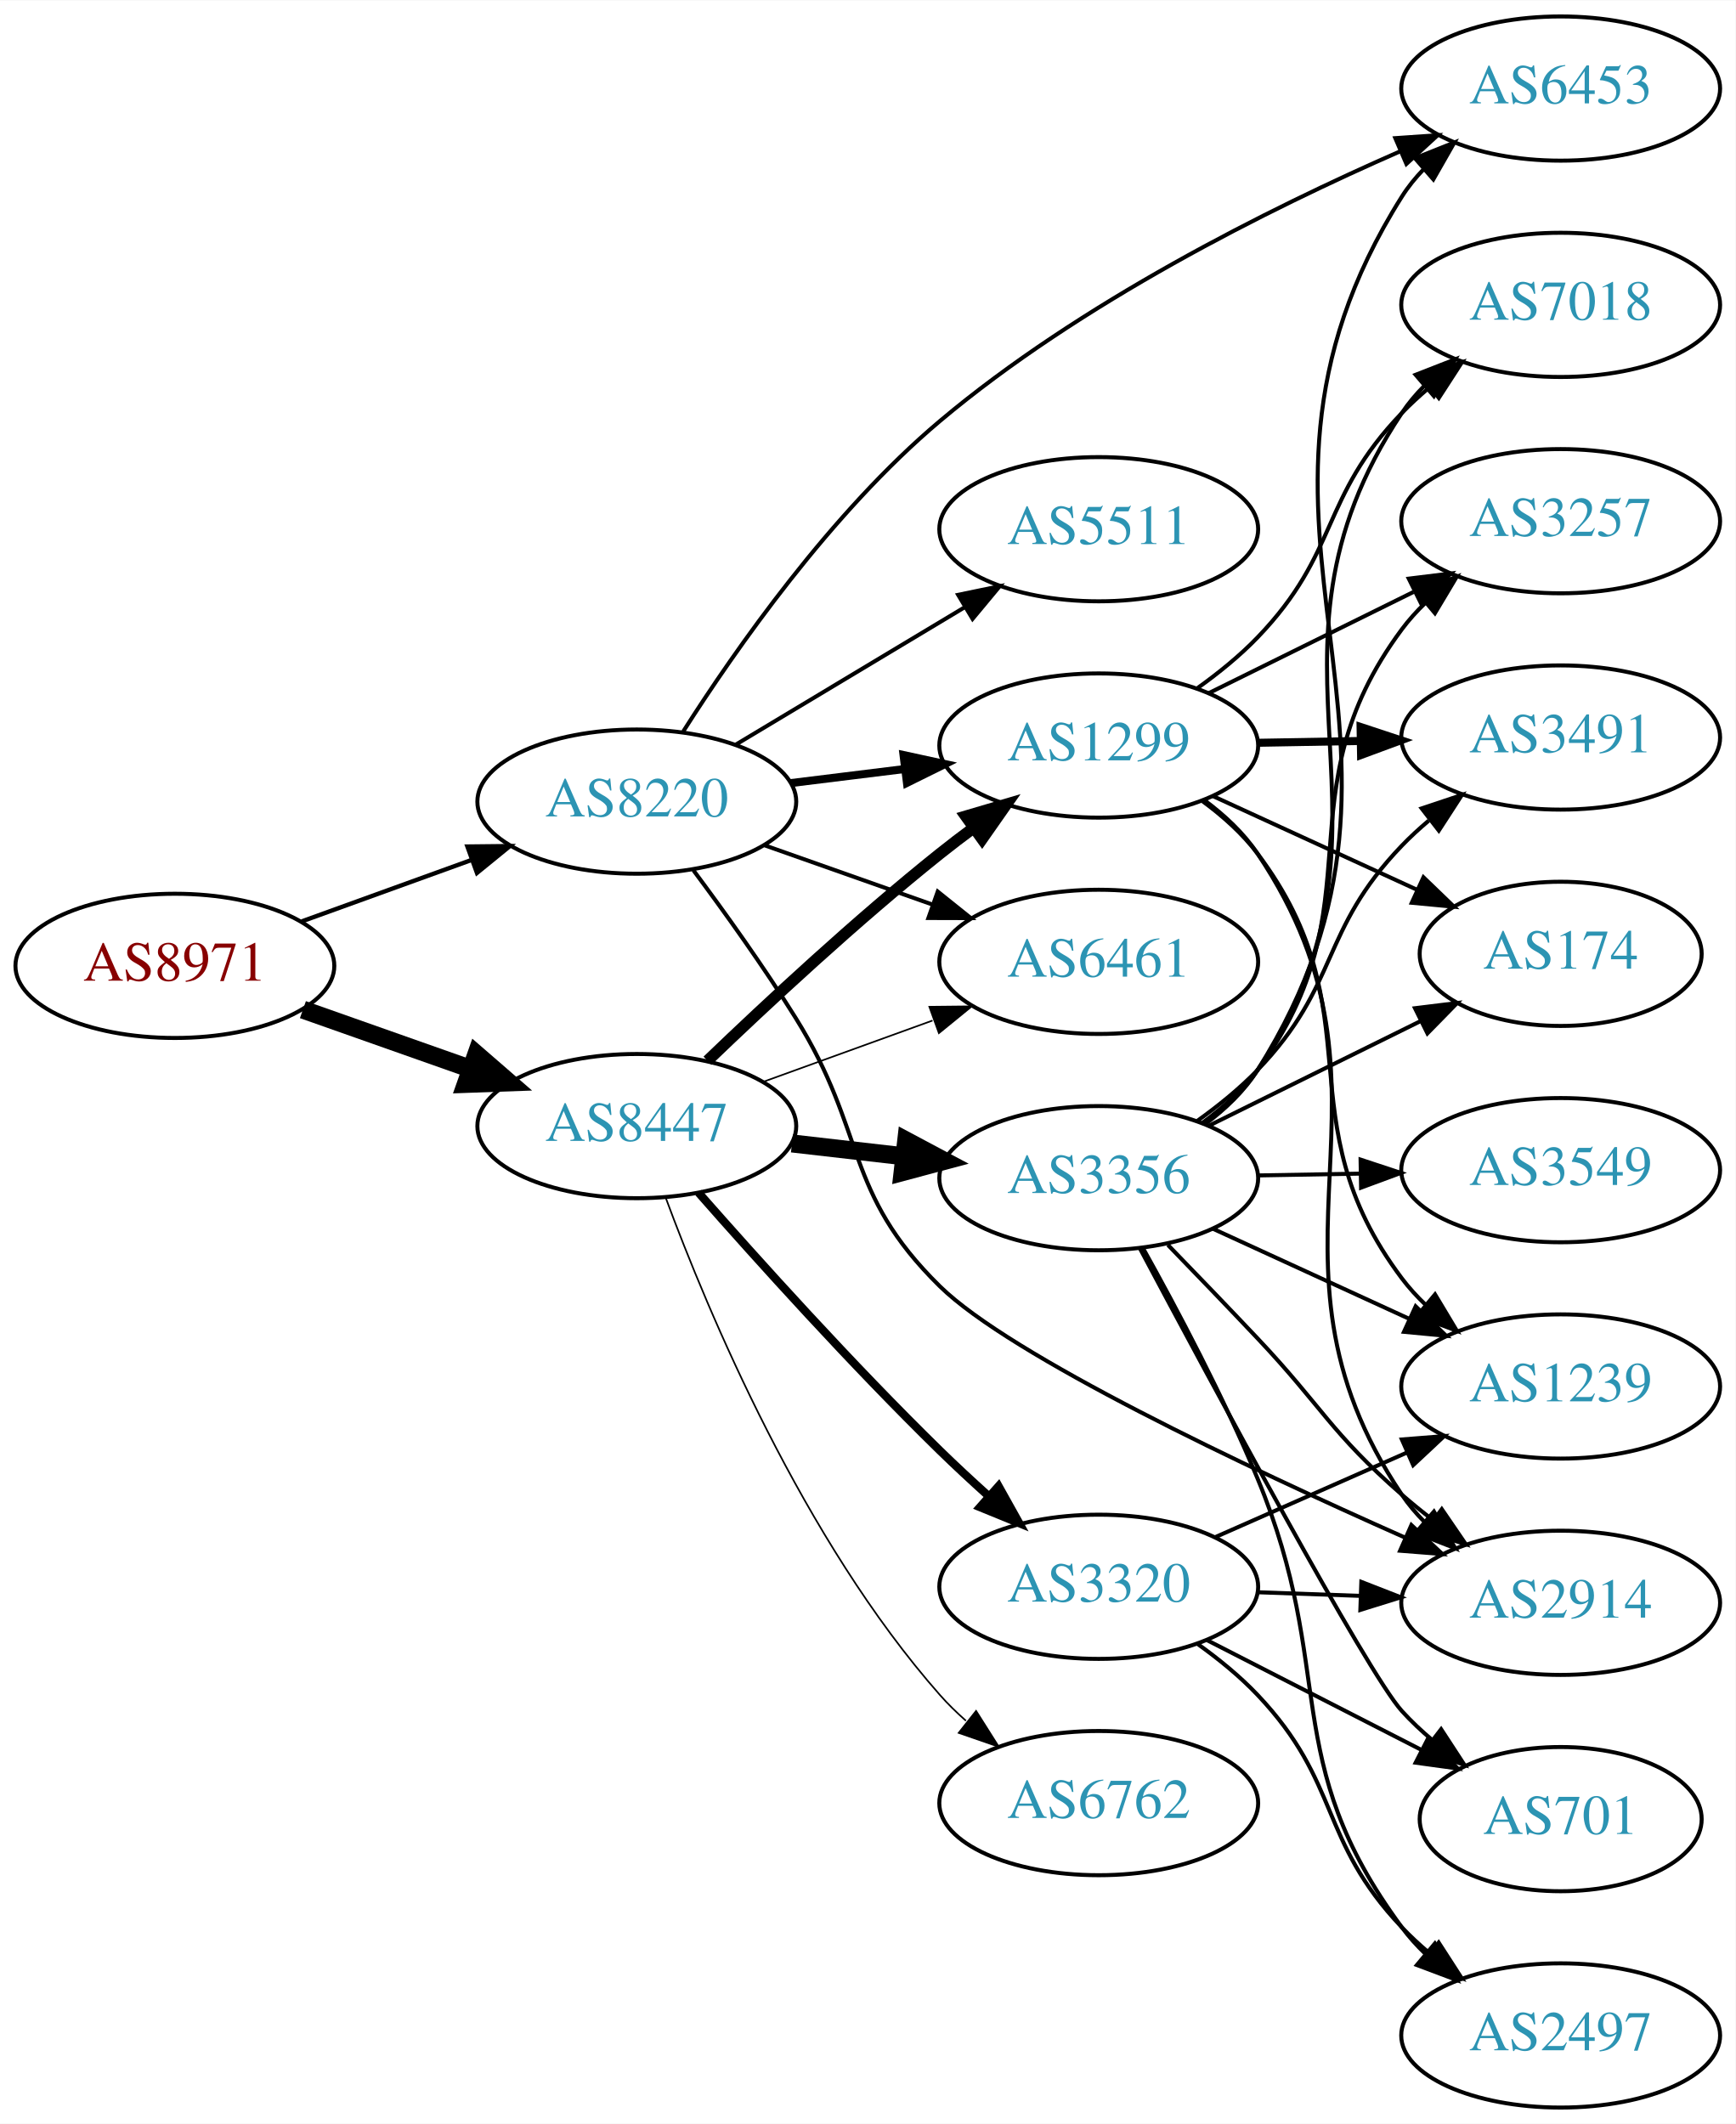
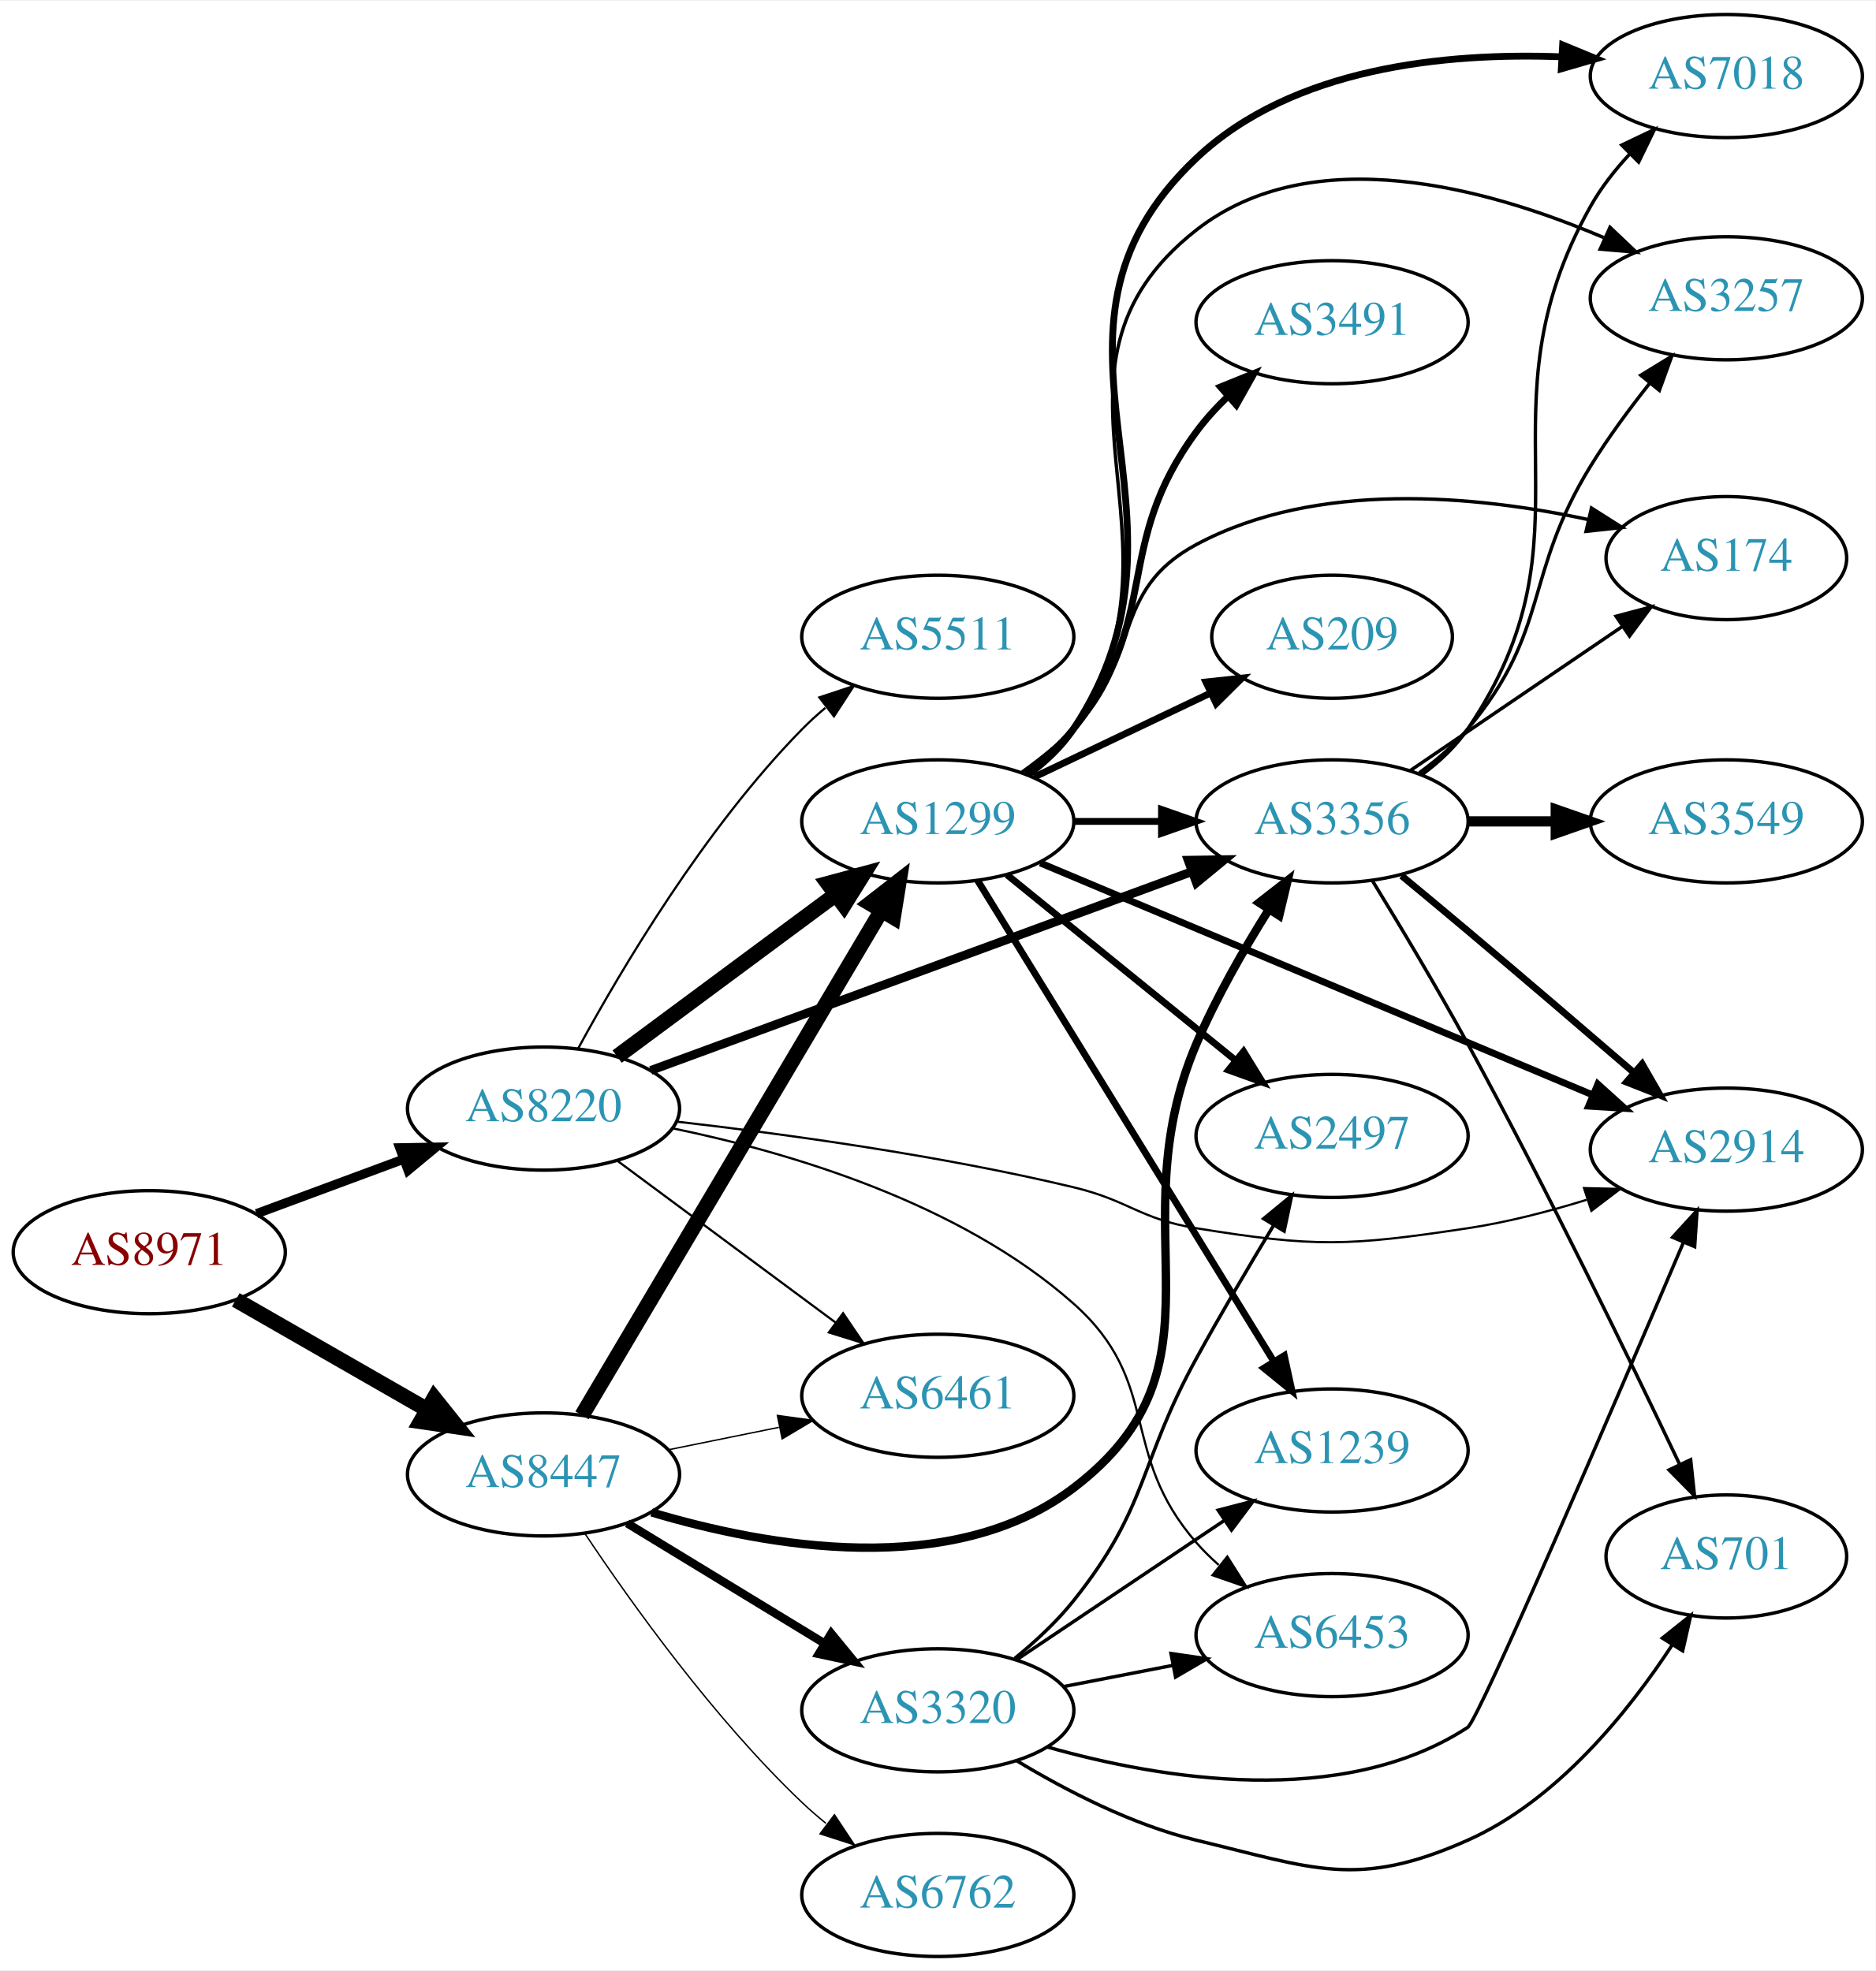
- <svg xmlns="http://www.w3.org/2000/svg" xmlns:xlink="http://www.w3.org/1999/xlink" width="433pt" height="530pt" viewBox="0.00 0.00 433.17 530.00">
-   <g id="graph0" class="graph" transform="scale(1 1) rotate(0) translate(4 526)">
-     <polygon fill="white" stroke="none" points="-4,4 -4,-526 429.172,-526 429.172,4 -4,4" />
+ <svg xmlns="http://www.w3.org/2000/svg" xmlns:xlink="http://www.w3.org/1999/xlink" width="548pt" height="576pt" viewBox="0.00 0.00 548.46 576.00">
+   <g id="graph0" class="graph" transform="scale(1 1) rotate(0) translate(4 572)">
+     <polygon fill="white" stroke="none" points="-4,4 -4,-572 544.465,-572 544.465,4 -4,4" />
    <g id="node1" class="node">
      <g id="a_node1">
        <a xlink:href="/asn/8971" xlink:title="AS8971 ~ UNSPECIFIED [AT]">
-           <ellipse fill="#ffffff" stroke="black" cx="39.647" cy="-285" rx="39.794" ry="18" />
-           <text text-anchor="middle" x="39.647" y="-281.3" font-family="Times,serif" font-size="14.00" fill="#880000">AS8971</text>
+           <ellipse fill="#ffffff" stroke="black" cx="39.647" cy="-206" rx="39.794" ry="18" />
+           <text text-anchor="middle" x="39.647" y="-202.3" font-family="Times,serif" font-size="14.00" fill="#880000">AS8971</text>
        </a>
      </g>
    </g>
    <g id="node2" class="node">
      <g id="a_node2">
        <a xlink:href="/asn/8220" xlink:title="AS8220 ~ COLT [GB]">
-           <ellipse fill="#ffffff" stroke="black" cx="154.939" cy="-326" rx="39.794" ry="18" />
-           <text text-anchor="middle" x="154.939" y="-322.3" font-family="Times,serif" font-size="14.00" fill="#2c94b3">AS8220</text>
+           <ellipse fill="#ffffff" stroke="black" cx="154.939" cy="-248" rx="39.794" ry="18" />
+           <text text-anchor="middle" x="154.939" y="-244.3" font-family="Times,serif" font-size="14.00" fill="#2c94b3">AS8220</text>
        </a>
      </g>
    </g>
    <g id="edge1" class="edge">
-       <path fill="none" stroke="black" stroke-width="1.08" d="M71.305,-296.095C84.277,-300.79 99.571,-306.324 113.452,-311.348" />
-       <polygon fill="black" stroke="black" stroke-width="1.08" points="112.662,-314.784 123.256,-314.896 115.044,-308.202 112.662,-314.784" />
+       <path fill="none" stroke="black" stroke-width="2.7" d="M71.007,-217.255C84.214,-222.151 99.871,-227.956 114.003,-233.195" />
+       <polygon fill="black" stroke="black" stroke-width="2.7" points="112.902,-236.519 123.495,-236.714 115.335,-229.956 112.902,-236.519" />
    </g>
    <g id="node3" class="node">
      <g id="a_node3">
        <a xlink:href="/asn/8447" xlink:title="AS8447 ~ A1 Telekom Austria AG [AT]">
-           <ellipse fill="#ffffff" stroke="black" cx="154.939" cy="-245" rx="39.794" ry="18" />
-           <text text-anchor="middle" x="154.939" y="-241.3" font-family="Times,serif" font-size="14.00" fill="#2c94b3">AS8447</text>
+           <ellipse fill="#ffffff" stroke="black" cx="154.939" cy="-141" rx="39.794" ry="18" />
+           <text text-anchor="middle" x="154.939" y="-137.3" font-family="Times,serif" font-size="14.00" fill="#2c94b3">AS8447</text>
        </a>
      </g>
    </g>
    <g id="edge2" class="edge">
-       <path fill="none" stroke="black" stroke-width="4.5" d="M71.604,-274.07C84.468,-269.528 99.574,-264.195 113.31,-259.345" />
-       <polygon fill="black" stroke="black" stroke-width="4.5" points="114.9,-262.959 123.019,-255.917 112.279,-255.533 114.9,-262.959" />
+       <path fill="none" stroke="black" stroke-width="4.5" d="M64.951,-192.056C81.228,-182.717 102.865,-170.303 120.727,-160.055" />
+       <polygon fill="black" stroke="black" stroke-width="4.5" points="122.961,-163.313 129.675,-154.921 119.042,-156.482 122.961,-163.313" />
    </g>
    <g id="node4" class="node">
      <g id="a_node4">
-         <a xlink:href="/asn/5511" xlink:title="AS5511 ~ Orange S.A. [FR]">
-           <ellipse fill="#ffffff" stroke="black" cx="270.232" cy="-394" rx="39.794" ry="18" />
-           <text text-anchor="middle" x="270.232" y="-390.3" font-family="Times,serif" font-size="14.00" fill="#2c94b3">AS5511</text>
+         <a xlink:href="/asn/1299" xlink:title="AS1299 ~ Telia Carrier [EU]">
+           <ellipse fill="#ffffff" stroke="black" cx="270.232" cy="-332" rx="39.794" ry="18" />
+           <text text-anchor="middle" x="270.232" y="-328.3" font-family="Times,serif" font-size="14.00" fill="#2c94b3">AS1299</text>
        </a>
      </g>
    </g>
    <g id="edge3" class="edge">
-       <path fill="none" stroke="black" d="M179.689,-340.255C196.306,-350.229 218.702,-363.671 236.939,-374.617" />
-       <polygon fill="black" stroke="black" points="235.138,-377.618 245.514,-379.764 238.741,-371.616 235.138,-377.618" />
+       <path fill="none" stroke="black" stroke-width="4.5" d="M176.456,-263.212C194.31,-276.45 220.383,-295.781 240.346,-310.583" />
+       <polygon fill="black" stroke="black" stroke-width="4.5" points="238.108,-313.825 248.486,-316.618 242.798,-307.499 238.108,-313.825" />
    </g>
    <g id="node5" class="node">
      <g id="a_node5">
-         <a xlink:href="/asn/2914" xlink:title="AS2914 ~ NTT America, Inc. [US]">
-           <ellipse fill="#ffffff" stroke="black" cx="385.525" cy="-126" rx="39.794" ry="18" />
-           <text text-anchor="middle" x="385.525" y="-122.3" font-family="Times,serif" font-size="14.00" fill="#2c94b3">AS2914</text>
+         <a xlink:href="/asn/3356" xlink:title="AS3356 ~ Level 3 Parent, LLC [US]">
+           <ellipse fill="#ffffff" stroke="black" cx="385.525" cy="-332" rx="39.794" ry="18" />
+           <text text-anchor="middle" x="385.525" y="-328.3" font-family="Times,serif" font-size="14.00" fill="#2c94b3">AS3356</text>
        </a>
      </g>
    </g>
    <g id="edge4" class="edge">
-       <path fill="none" stroke="black" d="M169.051,-308.878C176.82,-298.447 186.662,-284.721 194.586,-272 212.459,-243.308 206.458,-228.676 230.586,-205 248.264,-187.653 307.042,-159.874 346.635,-142.301" />
-       <polygon fill="black" stroke="black" points="348.264,-145.409 356.004,-138.174 345.442,-139.003 348.264,-145.409" />
+       <path fill="none" stroke="black" stroke-width="2.571" d="M186.294,-259.155C227.025,-274.122 299.456,-300.739 344.577,-317.32" />
+       <polygon fill="black" stroke="black" stroke-width="2.571" points="343.452,-320.635 354.045,-320.799 345.866,-314.065 343.452,-320.635" />
    </g>
    <g id="node6" class="node">
      <g id="a_node6">
-         <a xlink:href="/asn/1299" xlink:title="AS1299 ~ Telia Carrier [EU]">
-           <ellipse fill="#ffffff" stroke="black" cx="270.232" cy="-340" rx="39.794" ry="18" />
-           <text text-anchor="middle" x="270.232" y="-336.3" font-family="Times,serif" font-size="14.00" fill="#2c94b3">AS1299</text>
+         <a xlink:href="/asn/6453" xlink:title="AS6453 ~ TATA COMMUNICATIONS (AMERICA) INC [US]">
+           <ellipse fill="#ffffff" stroke="black" cx="385.525" cy="-94" rx="39.794" ry="18" />
+           <text text-anchor="middle" x="385.525" y="-90.3" font-family="Times,serif" font-size="14.00" fill="#2c94b3">AS6453</text>
        </a>
      </g>
    </g>
    <g id="edge5" class="edge">
-       <path fill="none" stroke="black" stroke-width="2" d="M193.35,-330.623C202.438,-331.746 212.275,-332.962 221.76,-334.134" />
-       <polygon fill="black" stroke="black" stroke-width="2" points="221.508,-337.629 231.861,-335.382 222.366,-330.682 221.508,-337.629" />
+       <path fill="none" stroke="black" stroke-width="0.643" d="M192.826,-242.201C226.722,-235.204 276.608,-220.489 309.879,-191 336.06,-167.795 322.864,-147.348 345.879,-121 347.848,-118.746 350.042,-116.586 352.358,-114.537" />
+       <polygon fill="black" stroke="black" stroke-width="0.643" points="354.893,-116.994 360.547,-108.034 350.54,-111.512 354.893,-116.994" />
    </g>
    <g id="node7" class="node">
      <g id="a_node7">
-         <a xlink:href="/asn/6461" xlink:title="AS6461 ~ Zayo Bandwidth [US]">
-           <ellipse fill="#ffffff" stroke="black" cx="270.232" cy="-286" rx="39.794" ry="18" />
-           <text text-anchor="middle" x="270.232" y="-282.3" font-family="Times,serif" font-size="14.00" fill="#2c94b3">AS6461</text>
+         <a xlink:href="/asn/2914" xlink:title="AS2914 ~ NTT America, Inc. [US]">
+           <ellipse fill="#ffffff" stroke="black" cx="500.818" cy="-236" rx="39.794" ry="18" />
+           <text text-anchor="middle" x="500.818" y="-232.3" font-family="Times,serif" font-size="14.00" fill="#2c94b3">AS2914</text>
        </a>
      </g>
    </g>
    <g id="edge6" class="edge">
-       <path fill="none" stroke="black" d="M186.897,-315.07C199.761,-310.528 214.867,-305.195 228.603,-300.345" />
-       <polygon fill="black" stroke="black" points="230.048,-303.547 238.312,-296.917 227.717,-296.946 230.048,-303.547" />
+       <path fill="none" stroke="black" stroke-width="0.643" d="M193.932,-244.182C225.305,-240.587 270.854,-234.345 309.879,-225 326.281,-221.072 329.231,-215.702 345.879,-213 380.665,-207.355 390.323,-207.753 425.172,-213 436.671,-214.731 448.841,-217.883 459.944,-221.31" />
+       <polygon fill="black" stroke="black" stroke-width="0.643" points="459.197,-224.747 469.789,-224.501 461.356,-218.089 459.197,-224.747" />
    </g>
    <g id="node8" class="node">
      <g id="a_node8">
-         <a xlink:href="/asn/6453" xlink:title="AS6453 ~ TATA COMMUNICATIONS (AMERICA) INC [US]">
-           <ellipse fill="#ffffff" stroke="black" cx="385.525" cy="-504" rx="39.794" ry="18" />
-           <text text-anchor="middle" x="385.525" y="-500.3" font-family="Times,serif" font-size="14.00" fill="#2c94b3">AS6453</text>
+         <a xlink:href="/asn/6461" xlink:title="AS6461 ~ Zayo Bandwidth [US]">
+           <ellipse fill="#ffffff" stroke="black" cx="270.232" cy="-164" rx="39.794" ry="18" />
+           <text text-anchor="middle" x="270.232" y="-160.3" font-family="Times,serif" font-size="14.00" fill="#2c94b3">AS6461</text>
        </a>
      </g>
    </g>
    <g id="edge7" class="edge">
-       <path fill="none" stroke="black" d="M166.547,-343.549C179.621,-364.083 203.465,-398.173 230.586,-421 265.577,-450.451 312.687,-473.98 345.54,-488.36" />
-       <polygon fill="black" stroke="black" points="344.257,-491.618 354.826,-492.347 347.019,-485.186 344.257,-491.618" />
-     </g>
-     <g id="edge15" class="edge">
-       <path fill="none" stroke="black" stroke-width="2.864" d="M172.583,-261.312C187.359,-275.51 209.772,-296.363 230.586,-313 233.289,-315.161 236.154,-317.344 239.052,-319.484" />
-       <polygon fill="black" stroke="black" stroke-width="2.864" points="237.044,-322.35 247.207,-325.344 241.128,-316.666 237.044,-322.35" />
-     </g>
-     <g id="edge18" class="edge">
-       <path fill="none" stroke="black" stroke-width="0.409" d="M186.598,-256.095C199.57,-260.79 214.864,-266.324 228.745,-271.348" />
-       <polygon fill="black" stroke="black" stroke-width="0.409" points="227.955,-274.784 238.549,-274.896 230.337,-268.202 227.955,-274.784" />
+       <path fill="none" stroke="black" stroke-width="0.643" d="M176.456,-232.788C194.31,-219.55 220.383,-200.219 240.346,-185.417" />
+       <polygon fill="black" stroke="black" stroke-width="0.643" points="242.537,-188.15 248.486,-179.382 238.368,-182.527 242.537,-188.15" />
+     </g>
+     <g id="node9" class="node">
+       <g id="a_node9">
+         <a xlink:href="/asn/5511" xlink:title="AS5511 ~ Orange S.A. [FR]">
+           <ellipse fill="#ffffff" stroke="black" cx="270.232" cy="-386" rx="39.794" ry="18" />
+           <text text-anchor="middle" x="270.232" y="-382.3" font-family="Times,serif" font-size="14.00" fill="#2c94b3">AS5511</text>
+         </a>
+       </g>
+     </g>
+     <g id="edge8" class="edge">
+       <path fill="none" stroke="black" stroke-width="0.643" d="M165.076,-265.598C177.681,-288.783 202.106,-330.008 230.586,-359 232.683,-361.135 234.969,-363.211 237.348,-365.201" />
+       <polygon fill="black" stroke="black" stroke-width="0.643" points="235.594,-368.267 245.652,-371.597 239.866,-362.722 235.594,-368.267" />
+     </g>
+     <g id="edge26" class="edge">
+       <path fill="none" stroke="black" stroke-width="4.5" d="M166.193,-158.287C186.112,-191.867 230.14,-266.094 253.677,-305.776" />
+       <polygon fill="black" stroke="black" stroke-width="4.5" points="250.432,-308.023 258.92,-314.615 257.205,-304.005 250.432,-308.023" />
+     </g>
+     <g id="edge27" class="edge">
+       <path fill="none" stroke="black" stroke-width="2.455" d="M186.544,-129.902C220.317,-119.789 274.558,-110.131 309.879,-137 357.594,-173.298 322.351,-211.857 345.879,-267 351.611,-280.435 359.66,-294.469 366.93,-306.044" />
+       <polygon fill="black" stroke="black" stroke-width="2.455" points="364.175,-308.231 372.534,-314.742 370.06,-304.44 364.175,-308.231" />
+     </g>
+     <g id="edge28" class="edge">
+       <path fill="none" stroke="black" stroke-width="0.409" d="M191.475,-148.214C201.704,-150.291 213.004,-152.585 223.747,-154.766" />
+       <polygon fill="black" stroke="black" stroke-width="0.409" points="223.326,-158.252 233.823,-156.811 224.719,-151.392 223.326,-158.252" />
+     </g>
+     <g id="node19" class="node">
+       <g id="a_node19">
+         <a xlink:href="/asn/3320" xlink:title="AS3320 ~ DTAG [DE]">
+           <ellipse fill="#ffffff" stroke="black" cx="270.232" cy="-72" rx="39.794" ry="18" />
+           <text text-anchor="middle" x="270.232" y="-68.3" font-family="Times,serif" font-size="14.00" fill="#2c94b3">AS3320</text>
+         </a>
+       </g>
+     </g>
+     <g id="edge24" class="edge">
+       <path fill="none" stroke="black" stroke-width="2.455" d="M179.414,-126.703C196.123,-116.526 218.779,-102.728 237.155,-91.536" />
+       <polygon fill="black" stroke="black" stroke-width="2.455" points="239.068,-94.469 245.788,-86.278 235.427,-88.491 239.068,-94.469" />
+     </g>
+     <g id="node20" class="node">
+       <g id="a_node20">
+         <a xlink:href="/asn/6762" xlink:title="AS6762 ~ TELECOM ITALIA SPARKLE S.p.A. [IT]">
+           <ellipse fill="#ffffff" stroke="black" cx="270.232" cy="-18" rx="39.794" ry="18" />
+           <text text-anchor="middle" x="270.232" y="-14.3" font-family="Times,serif" font-size="14.00" fill="#2c94b3">AS6762</text>
+         </a>
+       </g>
+     </g>
+     <g id="edge25" class="edge">
+       <path fill="none" stroke="black" stroke-width="0.409" d="M166.981,-123.789C180.474,-103.542 204.72,-69.576 230.586,-45 232.755,-42.939 235.093,-40.916 237.508,-38.961" />
+       <polygon fill="black" stroke="black" stroke-width="0.409" points="240.013,-41.455 245.875,-32.63 235.789,-35.873 240.013,-41.455" />
+     </g>
+     <g id="edge17" class="edge">
+       <path fill="none" stroke="black" stroke-width="2" d="M309.905,-332C318.108,-332 326.872,-332 335.404,-332" />
+       <polygon fill="black" stroke="black" stroke-width="2" points="335.643,-335.5 345.643,-332 335.643,-328.5 335.643,-335.5" />
+     </g>
+     <g id="edge10" class="edge">
+       <path fill="none" stroke="black" stroke-width="2" d="M300.183,-319.842C341.233,-302.602 416.406,-271.031 461.874,-251.935" />
+       <polygon fill="black" stroke="black" stroke-width="2" points="463.238,-255.159 471.103,-248.06 460.528,-248.705 463.238,-255.159" />
+     </g>
+     <g id="node10" class="node">
+       <g id="a_node10">
+         <a xlink:href="/asn/3491" xlink:title="AS3491 ~ PCCW Global, Inc. [US]">
+           <ellipse fill="#ffffff" stroke="black" cx="385.525" cy="-478" rx="39.794" ry="18" />
+           <text text-anchor="middle" x="385.525" y="-474.3" font-family="Times,serif" font-size="14.00" fill="#2c94b3">AS3491</text>
+         </a>
+       </g>
+     </g>
+     <g id="edge9" class="edge">
+       <path fill="none" stroke="black" stroke-width="2" d="M295.906,-346.081C300.995,-349.8 305.984,-354.15 309.879,-359 336.083,-391.626 321.031,-412.33 345.879,-446 348.57,-449.647 351.764,-453.133 355.145,-456.374" />
+       <polygon fill="black" stroke="black" stroke-width="2" points="352.903,-459.063 362.722,-463.041 357.527,-453.808 352.903,-459.063" />
+     </g>
+     <g id="node11" class="node">
+       <g id="a_node11">
+         <a xlink:href="/asn/2497" xlink:title="AS2497 ~ Internet Initiative Japan Inc. [JP]">
+           <ellipse fill="#ffffff" stroke="black" cx="385.525" cy="-240" rx="39.794" ry="18" />
+           <text text-anchor="middle" x="385.525" y="-236.3" font-family="Times,serif" font-size="14.00" fill="#2c94b3">AS2497</text>
+         </a>
+       </g>
+     </g>
+     <g id="edge11" class="edge">
+       <path fill="none" stroke="black" stroke-width="2" d="M290.451,-316.393C308.843,-301.458 336.762,-278.786 357.413,-262.017" />
+       <polygon fill="black" stroke="black" stroke-width="2" points="359.656,-264.704 365.212,-255.683 355.243,-259.27 359.656,-264.704" />
+     </g>
+     <g id="node12" class="node">
+       <g id="a_node12">
+         <a xlink:href="/asn/1239" xlink:title="AS1239 ~ Sprint [US]">
+           <ellipse fill="#ffffff" stroke="black" cx="385.525" cy="-148" rx="39.794" ry="18" />
+           <text text-anchor="middle" x="385.525" y="-144.3" font-family="Times,serif" font-size="14.00" fill="#2c94b3">AS1239</text>
+         </a>
+       </g>
+     </g>
+     <g id="edge12" class="edge">
+       <path fill="none" stroke="black" stroke-width="2" d="M281.891,-314.69C301.797,-282.361 344.732,-212.628 368.272,-174.397" />
+       <polygon fill="black" stroke="black" stroke-width="2" points="371.55,-175.749 373.813,-165.398 365.589,-172.079 371.55,-175.749" />
+     </g>
+     <g id="node13" class="node">
+       <g id="a_node13">
+         <a xlink:href="/asn/7018" xlink:title="AS7018 ~ AT&amp;T Services, Inc. [US]">
+           <ellipse fill="#ffffff" stroke="black" cx="500.818" cy="-550" rx="39.794" ry="18" />
+           <text text-anchor="middle" x="500.818" y="-546.3" font-family="Times,serif" font-size="14.00" fill="#2c94b3">AS7018</text>
+         </a>
+       </g>
+     </g>
+     <g id="edge13" class="edge">
+       <path fill="none" stroke="black" stroke-width="2" d="M296.576,-345.591C301.63,-349.336 306.435,-353.82 309.879,-359 351.91,-422.232 290.665,-473.881 345.879,-526 373.954,-552.501 418.577,-556.912 452.568,-555.626" />
+       <polygon fill="black" stroke="black" stroke-width="2" points="452.954,-559.11 462.745,-555.063 452.567,-552.121 452.954,-559.11" />
    </g>
    <g id="node14" class="node">
      <g id="a_node14">
-         <a xlink:href="/asn/3356" xlink:title="AS3356 ~ Level 3 Parent, LLC [US]">
-           <ellipse fill="#ffffff" stroke="black" cx="270.232" cy="-232" rx="39.794" ry="18" />
-           <text text-anchor="middle" x="270.232" y="-228.3" font-family="Times,serif" font-size="14.00" fill="#2c94b3">AS3356</text>
+         <a xlink:href="/asn/209" xlink:title="AS209 ~ CenturyLink Communications, LLC [US]">
+           <ellipse fill="#ffffff" stroke="black" cx="385.525" cy="-386" rx="35.194" ry="18" />
+           <text text-anchor="middle" x="385.525" y="-382.3" font-family="Times,serif" font-size="14.00" fill="#2c94b3">AS209</text>
        </a>
      </g>
    </g>
    <g id="edge14" class="edge">
-       <path fill="none" stroke="black" stroke-width="4.5" d="M193.664,-240.671C202.646,-239.641 212.344,-238.528 221.702,-237.454" />
-       <polygon fill="black" stroke="black" stroke-width="4.5" points="222.186,-241.362 231.672,-236.31 221.289,-233.538 222.186,-241.362" />
+       <path fill="none" stroke="black" stroke-width="2" d="M298.369,-344.934C313.801,-352.29 333.286,-361.577 349.821,-369.459" />
+       <polygon fill="black" stroke="black" stroke-width="2" points="348.63,-372.768 359.163,-373.911 351.642,-366.449 348.63,-372.768" />
    </g>
    <g id="node15" class="node">
      <g id="a_node15">
-         <a xlink:href="/asn/3320" xlink:title="AS3320 ~ DTAG [DE]">
-           <ellipse fill="#ffffff" stroke="black" cx="270.232" cy="-130" rx="39.794" ry="18" />
-           <text text-anchor="middle" x="270.232" y="-126.3" font-family="Times,serif" font-size="14.00" fill="#2c94b3">AS3320</text>
-         </a>
-       </g>
-     </g>
-     <g id="edge16" class="edge">
-       <path fill="none" stroke="black" stroke-width="2.045" d="M170.326,-228.393C185.014,-211.679 208.702,-185.385 230.586,-164 234.403,-160.27 238.542,-156.43 242.645,-152.735" />
-       <polygon fill="black" stroke="black" stroke-width="2.045" points="245.23,-155.121 250.398,-145.873 240.59,-149.88 245.23,-155.121" />
+         <a xlink:href="/asn/3257" xlink:title="AS3257 ~ GTT [DE]">
+           <ellipse fill="#ffffff" stroke="black" cx="500.818" cy="-485" rx="39.794" ry="18" />
+           <text text-anchor="middle" x="500.818" y="-481.3" font-family="Times,serif" font-size="14.00" fill="#2c94b3">AS3257</text>
+         </a>
+       </g>
+     </g>
+     <g id="edge15" class="edge">
+       <path fill="none" stroke="black" d="M296.463,-345.667C301.524,-349.408 306.36,-353.871 309.879,-359 347.691,-414.107 293.268,-463.786 345.879,-505 379.67,-531.471 431.004,-517.261 464.97,-502.744" />
+       <polygon fill="black" stroke="black" points="466.796,-505.761 474.488,-498.475 463.931,-499.374 466.796,-505.761" />
    </g>
    <g id="node16" class="node">
      <g id="a_node16">
-         <a xlink:href="/asn/6762" xlink:title="AS6762 ~ TELECOM ITALIA SPARKLE S.p.A. [IT]">
-           <ellipse fill="#ffffff" stroke="black" cx="270.232" cy="-76" rx="39.794" ry="18" />
-           <text text-anchor="middle" x="270.232" y="-72.3" font-family="Times,serif" font-size="14.00" fill="#2c94b3">AS6762</text>
-         </a>
-       </g>
-     </g>
-     <g id="edge17" class="edge">
-       <path fill="none" stroke="black" stroke-width="0.409" d="M162.118,-227.21C172.704,-198.597 196.515,-141.653 230.586,-103 232.565,-100.755 234.767,-98.601 237.088,-96.557" />
-       <polygon fill="black" stroke="black" stroke-width="0.409" points="239.621,-99.015 245.286,-90.062 235.274,-93.528 239.621,-99.015" />
-     </g>
-     <g id="edge11" class="edge">
-       <path fill="none" stroke="black" d="M296.541,-326.386C301.598,-322.643 306.412,-318.165 309.879,-313 350.501,-252.48 305.257,-213.52 345.879,-153 347.504,-150.579 349.425,-148.309 351.528,-146.195" />
-       <polygon fill="black" stroke="black" points="353.896,-148.776 359.216,-139.614 349.344,-143.458 353.896,-148.776" />
-     </g>
-     <g id="node9" class="node">
-       <g id="a_node9">
-         <a xlink:href="/asn/3491" xlink:title="AS3491 ~ PCCW Global, Inc. [US]">
-           <ellipse fill="#ffffff" stroke="black" cx="385.525" cy="-342" rx="39.794" ry="18" />
-           <text text-anchor="middle" x="385.525" y="-338.3" font-family="Times,serif" font-size="14.00" fill="#2c94b3">AS3491</text>
-         </a>
-       </g>
-     </g>
-     <g id="edge8" class="edge">
-       <path fill="none" stroke="black" stroke-width="2" d="M309.905,-340.683C318.108,-340.828 326.872,-340.982 335.404,-341.133" />
-       <polygon fill="black" stroke="black" stroke-width="2" points="335.583,-344.636 345.643,-341.314 335.706,-337.638 335.583,-344.636" />
-     </g>
-     <g id="node10" class="node">
-       <g id="a_node10">
-         <a xlink:href="/asn/1239" xlink:title="AS1239 ~ Sprint [US]">
-           <ellipse fill="#ffffff" stroke="black" cx="385.525" cy="-180" rx="39.794" ry="18" />
-           <text text-anchor="middle" x="385.525" y="-176.3" font-family="Times,serif" font-size="14.00" fill="#2c94b3">AS1239</text>
-         </a>
-       </g>
-     </g>
-     <g id="edge9" class="edge">
-       <path fill="none" stroke="black" d="M296.142,-326.103C301.22,-322.374 306.143,-317.974 309.879,-313 339.759,-273.217 315.999,-246.783 345.879,-207 347.63,-204.669 349.642,-202.463 351.809,-200.394" />
-       <polygon fill="black" stroke="black" points="354.168,-202.984 359.615,-193.897 349.69,-197.604 354.168,-202.984" />
-     </g>
-     <g id="node11" class="node">
-       <g id="a_node11">
        <a xlink:href="/asn/174" xlink:title="AS174 ~ Cogent Communications [US]">
-           <ellipse fill="#ffffff" stroke="black" cx="385.525" cy="-288" rx="35.194" ry="18" />
-           <text text-anchor="middle" x="385.525" y="-284.3" font-family="Times,serif" font-size="14.00" fill="#2c94b3">AS174</text>
-         </a>
-       </g>
-     </g>
-     <g id="edge10" class="edge">
-       <path fill="none" stroke="black" d="M298.657,-327.412C313.986,-320.377 333.245,-311.537 349.637,-304.013" />
-       <polygon fill="black" stroke="black" points="351.278,-307.111 358.906,-299.759 348.357,-300.75 351.278,-307.111" />
-     </g>
-     <g id="node12" class="node">
-       <g id="a_node12">
-         <a xlink:href="/asn/7018" xlink:title="AS7018 ~ AT&amp;T Services, Inc. [US]">
-           <ellipse fill="#ffffff" stroke="black" cx="385.525" cy="-450" rx="39.794" ry="18" />
-           <text text-anchor="middle" x="385.525" y="-446.3" font-family="Times,serif" font-size="14.00" fill="#2c94b3">AS7018</text>
-         </a>
-       </g>
-     </g>
-     <g id="edge12" class="edge">
-       <path fill="none" stroke="black" d="M294.882,-354.336C300.135,-358.096 305.452,-362.4 309.879,-367 330.395,-388.321 325.363,-401.679 345.879,-423 347.954,-425.156 350.224,-427.248 352.592,-429.248" />
-       <polygon fill="black" stroke="black" points="350.827,-432.308 360.876,-435.664 355.113,-426.774 350.827,-432.308" />
-     </g>
-     <g id="node13" class="node">
-       <g id="a_node13">
-         <a xlink:href="/asn/3257" xlink:title="AS3257 ~ GTT [DE]">
-           <ellipse fill="#ffffff" stroke="black" cx="385.525" cy="-396" rx="39.794" ry="18" />
-           <text text-anchor="middle" x="385.525" y="-392.3" font-family="Times,serif" font-size="14.00" fill="#2c94b3">AS3257</text>
-         </a>
-       </g>
-     </g>
-     <g id="edge13" class="edge">
-       <path fill="none" stroke="black" d="M297.795,-353.13C312.993,-360.642 332.263,-370.167 348.777,-378.33" />
-       <polygon fill="black" stroke="black" points="347.614,-381.659 358.13,-382.953 350.716,-375.384 347.614,-381.659" />
+           <ellipse fill="#ffffff" stroke="black" cx="500.818" cy="-409" rx="35.194" ry="18" />
+           <text text-anchor="middle" x="500.818" y="-405.3" font-family="Times,serif" font-size="14.00" fill="#2c94b3">AS174</text>
+         </a>
+       </g>
+     </g>
+     <g id="edge16" class="edge">
+       <path fill="none" stroke="black" d="M294.826,-346.389C300.082,-350.148 305.414,-354.437 309.879,-359 330.051,-379.617 320.448,-399.39 345.879,-413 381.08,-431.839 427.597,-427.337 460.249,-420.316" />
+       <polygon fill="black" stroke="black" points="461.382,-423.646 470.331,-417.974 459.799,-416.827 461.382,-423.646" />
+     </g>
+     <g id="edge18" class="edge">
+       <path fill="none" stroke="black" stroke-width="2" d="M405.844,-316.113C412.036,-310.992 418.91,-305.276 425.172,-300 441.323,-286.392 459.297,-270.989 473.56,-258.704" />
+       <polygon fill="black" stroke="black" stroke-width="2" points="476.2,-261.05 481.487,-251.869 471.628,-255.749 476.2,-261.05" />
    </g>
    <g id="edge22" class="edge">
-       <path fill="none" stroke="black" d="M287.489,-215.344C294.425,-208.194 302.586,-199.722 309.879,-192 326.075,-174.85 328.107,-168.512 345.879,-153 348.345,-150.847 350.985,-148.708 353.682,-146.631" />
-       <polygon fill="black" stroke="black" points="355.855,-149.377 361.837,-140.633 351.708,-143.738 355.855,-149.377" />
-     </g>
-     <g id="edge28" class="edge">
-       <path fill="none" stroke="black" d="M296.764,-245.469C301.809,-249.22 306.562,-253.737 309.879,-259 362.235,-342.08 293.523,-393.92 345.879,-477 347.433,-479.467 349.304,-481.77 351.372,-483.907" />
-       <polygon fill="black" stroke="black" points="349.15,-486.613 358.994,-490.531 353.742,-481.33 349.15,-486.613" />
-     </g>
-     <g id="edge26" class="edge">
-       <path fill="none" stroke="black" d="M294.882,-246.336C300.135,-250.096 305.452,-254.4 309.879,-259 330.395,-280.321 325.363,-293.679 345.879,-315 347.954,-317.156 350.224,-319.248 352.592,-321.248" />
-       <polygon fill="black" stroke="black" points="350.827,-324.308 360.876,-327.664 355.113,-318.774 350.827,-324.308" />
+       <path fill="none" stroke="black" d="M411.797,-345.639C416.855,-349.381 421.68,-353.852 425.172,-359 464.387,-416.811 426.919,-451.117 461.172,-512 464.187,-517.359 468.18,-522.458 472.457,-527.08" />
+       <polygon fill="black" stroke="black" points="470.236,-529.808 479.798,-534.372 475.169,-524.841 470.236,-529.808" />
    </g>
    <g id="edge21" class="edge">
-       <path fill="none" stroke="black" d="M298.657,-219.412C313.438,-212.628 331.874,-204.166 347.87,-196.824" />
-       <polygon fill="black" stroke="black" points="349.332,-200.005 356.96,-192.652 346.412,-193.643 349.332,-200.005" />
-     </g>
-     <g id="edge25" class="edge">
-       <path fill="none" stroke="black" d="M297.795,-245.13C313.577,-252.931 333.749,-262.901 350.666,-271.264" />
-       <polygon fill="black" stroke="black" points="349.166,-274.426 359.681,-275.72 352.268,-268.151 349.166,-274.426" />
-     </g>
-     <g id="edge20" class="edge">
-       <path fill="none" stroke="black" d="M296.561,-245.6C301.617,-249.345 306.426,-253.826 309.879,-259 351.306,-321.069 304.452,-360.931 345.879,-423 347.498,-425.425 349.414,-427.698 351.514,-429.815" />
-       <polygon fill="black" stroke="black" points="349.326,-432.549 359.196,-436.4 353.882,-427.234 349.326,-432.549" />
-     </g>
-     <g id="edge19" class="edge">
-       <path fill="none" stroke="black" d="M296.183,-245.867C301.258,-249.597 306.171,-254.006 309.879,-259 340.543,-300.302 315.215,-327.698 345.879,-369 347.617,-371.341 349.62,-373.554 351.78,-375.628" />
-       <polygon fill="black" stroke="black" points="349.654,-378.413 359.574,-382.133 354.14,-373.039 349.654,-378.413" />
+       <path fill="none" stroke="black" d="M411.038,-346.213C416.136,-349.925 421.169,-354.239 425.172,-359 449.485,-387.914 441.343,-403.844 461.172,-436 466.267,-444.262 472.529,-452.743 478.518,-460.277" />
+       <polygon fill="black" stroke="black" points="475.806,-462.491 484.84,-468.026 481.23,-458.065 475.806,-462.491" />
+     </g>
+     <g id="edge23" class="edge">
+       <path fill="none" stroke="black" d="M408.369,-346.846C425.99,-358.822 450.945,-375.783 470.336,-388.962" />
+       <polygon fill="black" stroke="black" points="468.569,-391.993 478.807,-394.72 472.504,-386.204 468.569,-391.993" />
    </g>
    <g id="node17" class="node">
      <g id="a_node17">
-         <a xlink:href="/asn/3549" xlink:title="AS3549 ~ Level 3 Parent, LLC [US]">
-           <ellipse fill="#ffffff" stroke="black" cx="385.525" cy="-234" rx="39.794" ry="18" />
-           <text text-anchor="middle" x="385.525" y="-230.3" font-family="Times,serif" font-size="14.00" fill="#2c94b3">AS3549</text>
-         </a>
-       </g>
-     </g>
-     <g id="edge23" class="edge">
-       <path fill="none" stroke="black" d="M309.905,-232.683C318.108,-232.828 326.872,-232.982 335.404,-233.133" />
-       <polygon fill="black" stroke="black" points="335.583,-236.636 345.643,-233.314 335.706,-229.638 335.583,-236.636" />
+         <a xlink:href="/asn/701" xlink:title="AS701 ~ UUNET [US]">
+           <ellipse fill="#ffffff" stroke="black" cx="500.818" cy="-117" rx="35.194" ry="18" />
+           <text text-anchor="middle" x="500.818" y="-113.3" font-family="Times,serif" font-size="14.00" fill="#2c94b3">AS701</text>
+         </a>
+       </g>
+     </g>
+     <g id="edge19" class="edge">
+       <path fill="none" stroke="black" d="M397.383,-314.549C405.334,-301.577 416.249,-283.369 425.172,-267 448.287,-224.596 472.818,-174.1 487.205,-143.846" />
+       <polygon fill="black" stroke="black" points="490.386,-145.305 491.505,-134.77 484.06,-142.308 490.386,-145.305" />
    </g>
    <g id="node18" class="node">
      <g id="a_node18">
-         <a xlink:href="/asn/2497" xlink:title="AS2497 ~ Internet Initiative Japan Inc. [JP]">
-           <ellipse fill="#ffffff" stroke="black" cx="385.525" cy="-18" rx="39.794" ry="18" />
-           <text text-anchor="middle" x="385.525" y="-14.3" font-family="Times,serif" font-size="14.00" fill="#2c94b3">AS2497</text>
-         </a>
-       </g>
-     </g>
-     <g id="edge24" class="edge">
-       <path fill="none" stroke="black" d="M281.291,-214.511C289.636,-199.555 301.456,-177.293 309.879,-157 329.922,-108.708 314.822,-87.063 345.879,-45 347.611,-42.654 349.609,-40.439 351.766,-38.362" />
-       <polygon fill="black" stroke="black" points="354.127,-40.951 359.555,-31.852 349.637,-35.58 354.127,-40.951" />
-     </g>
-     <g id="node19" class="node">
-       <g id="a_node19">
-         <a xlink:href="/asn/701" xlink:title="AS701 ~ UUNET [US]">
-           <ellipse fill="#ffffff" stroke="black" cx="385.525" cy="-72" rx="35.194" ry="18" />
-           <text text-anchor="middle" x="385.525" y="-68.3" font-family="Times,serif" font-size="14.00" fill="#2c94b3">AS701</text>
-         </a>
-       </g>
-     </g>
-     <g id="edge27" class="edge">
-       <path fill="none" stroke="black" d="M280.451,-214.574C298.437,-180.727 337.211,-108.565 345.879,-99 348.203,-96.436 350.813,-93.982 353.552,-91.672" />
-       <polygon fill="black" stroke="black" points="355.689,-94.444 361.48,-85.571 351.42,-88.896 355.689,-94.444" />
+         <a xlink:href="/asn/3549" xlink:title="AS3549 ~ Level 3 Parent, LLC [US]">
+           <ellipse fill="#ffffff" stroke="black" cx="500.818" cy="-332" rx="39.794" ry="18" />
+           <text text-anchor="middle" x="500.818" y="-328.3" font-family="Times,serif" font-size="14.00" fill="#2c94b3">AS3549</text>
+         </a>
+       </g>
+     </g>
+     <g id="edge20" class="edge">
+       <path fill="none" stroke="black" stroke-width="3" d="M425.198,-332C433.401,-332 442.165,-332 450.697,-332" />
+       <polygon fill="black" stroke="black" stroke-width="3" points="450.936,-335.5 460.936,-332 450.936,-328.5 450.936,-335.5" />
+     </g>
+     <g id="edge31" class="edge">
+       <path fill="none" stroke="black" d="M307.079,-78.961C317.199,-80.926 328.348,-83.091 338.957,-85.151" />
+       <polygon fill="black" stroke="black" points="338.428,-88.614 348.912,-87.084 339.763,-81.742 338.428,-88.614" />
+     </g>
+     <g id="edge29" class="edge">
+       <path fill="none" stroke="black" d="M302.351,-61.252C335.586,-51.846 388.429,-43.062 425.172,-67 428.371,-69.084 468.125,-161.604 488.272,-208.846" />
+       <polygon fill="black" stroke="black" points="485.114,-210.363 492.254,-218.19 491.554,-207.619 485.114,-210.363" />
    </g>
    <g id="edge30" class="edge">
-       <path fill="none" stroke="black" d="M309.905,-128.635C318.108,-128.345 326.872,-128.036 335.404,-127.734" />
-       <polygon fill="black" stroke="black" points="335.773,-131.224 345.643,-127.373 335.526,-124.228 335.773,-131.224" />
-     </g>
-     <g id="edge31" class="edge">
-       <path fill="none" stroke="black" d="M299.237,-142.36C313.672,-148.73 331.473,-156.586 347.072,-163.47" />
-       <polygon fill="black" stroke="black" points="345.888,-166.774 356.45,-167.609 348.714,-160.37 345.888,-166.774" />
-     </g>
-     <g id="edge29" class="edge">
-       <path fill="none" stroke="black" d="M294.935,-115.715C300.186,-111.952 305.489,-107.635 309.879,-103 330.742,-80.972 325.016,-67.028 345.879,-45 347.937,-42.827 350.195,-40.724 352.555,-38.716" />
-       <polygon fill="black" stroke="black" points="355.078,-41.187 360.823,-32.285 350.781,-35.662 355.078,-41.187" />
+       <path fill="none" stroke="black" d="M292.734,-87.19C298.755,-92.102 304.984,-97.876 309.879,-104 331.967,-131.638 328.829,-143.999 345.879,-175 352.968,-187.889 361.255,-201.948 368.333,-213.682" />
+       <polygon fill="black" stroke="black" points="365.523,-215.798 373.704,-222.529 371.506,-212.164 365.523,-215.798" />
+     </g>
+     <g id="edge33" class="edge">
+       <path fill="none" stroke="black" d="M293.345,-86.834C310.657,-98.447 334.926,-114.727 354.074,-127.572" />
+       <polygon fill="black" stroke="black" points="352.214,-130.539 362.468,-133.203 356.113,-124.726 352.214,-130.539" />
    </g>
    <g id="edge32" class="edge">
-       <path fill="none" stroke="black" d="M297.224,-116.694C313.099,-108.567 333.57,-98.087 350.699,-89.317" />
-       <polygon fill="black" stroke="black" points="352.514,-92.32 359.82,-84.648 349.324,-86.089 352.514,-92.32" />
+       <path fill="none" stroke="black" d="M293.345,-57.237C307.658,-48.592 327.072,-38.512 345.879,-34 380.148,-25.779 392.981,-19.657 425.172,-34 451.269,-45.628 472.064,-71.388 485.008,-91.148" />
+       <polygon fill="black" stroke="black" points="482.115,-93.122 490.395,-99.733 488.044,-89.402 482.115,-93.122" />
    </g>
  </g>
</svg>
